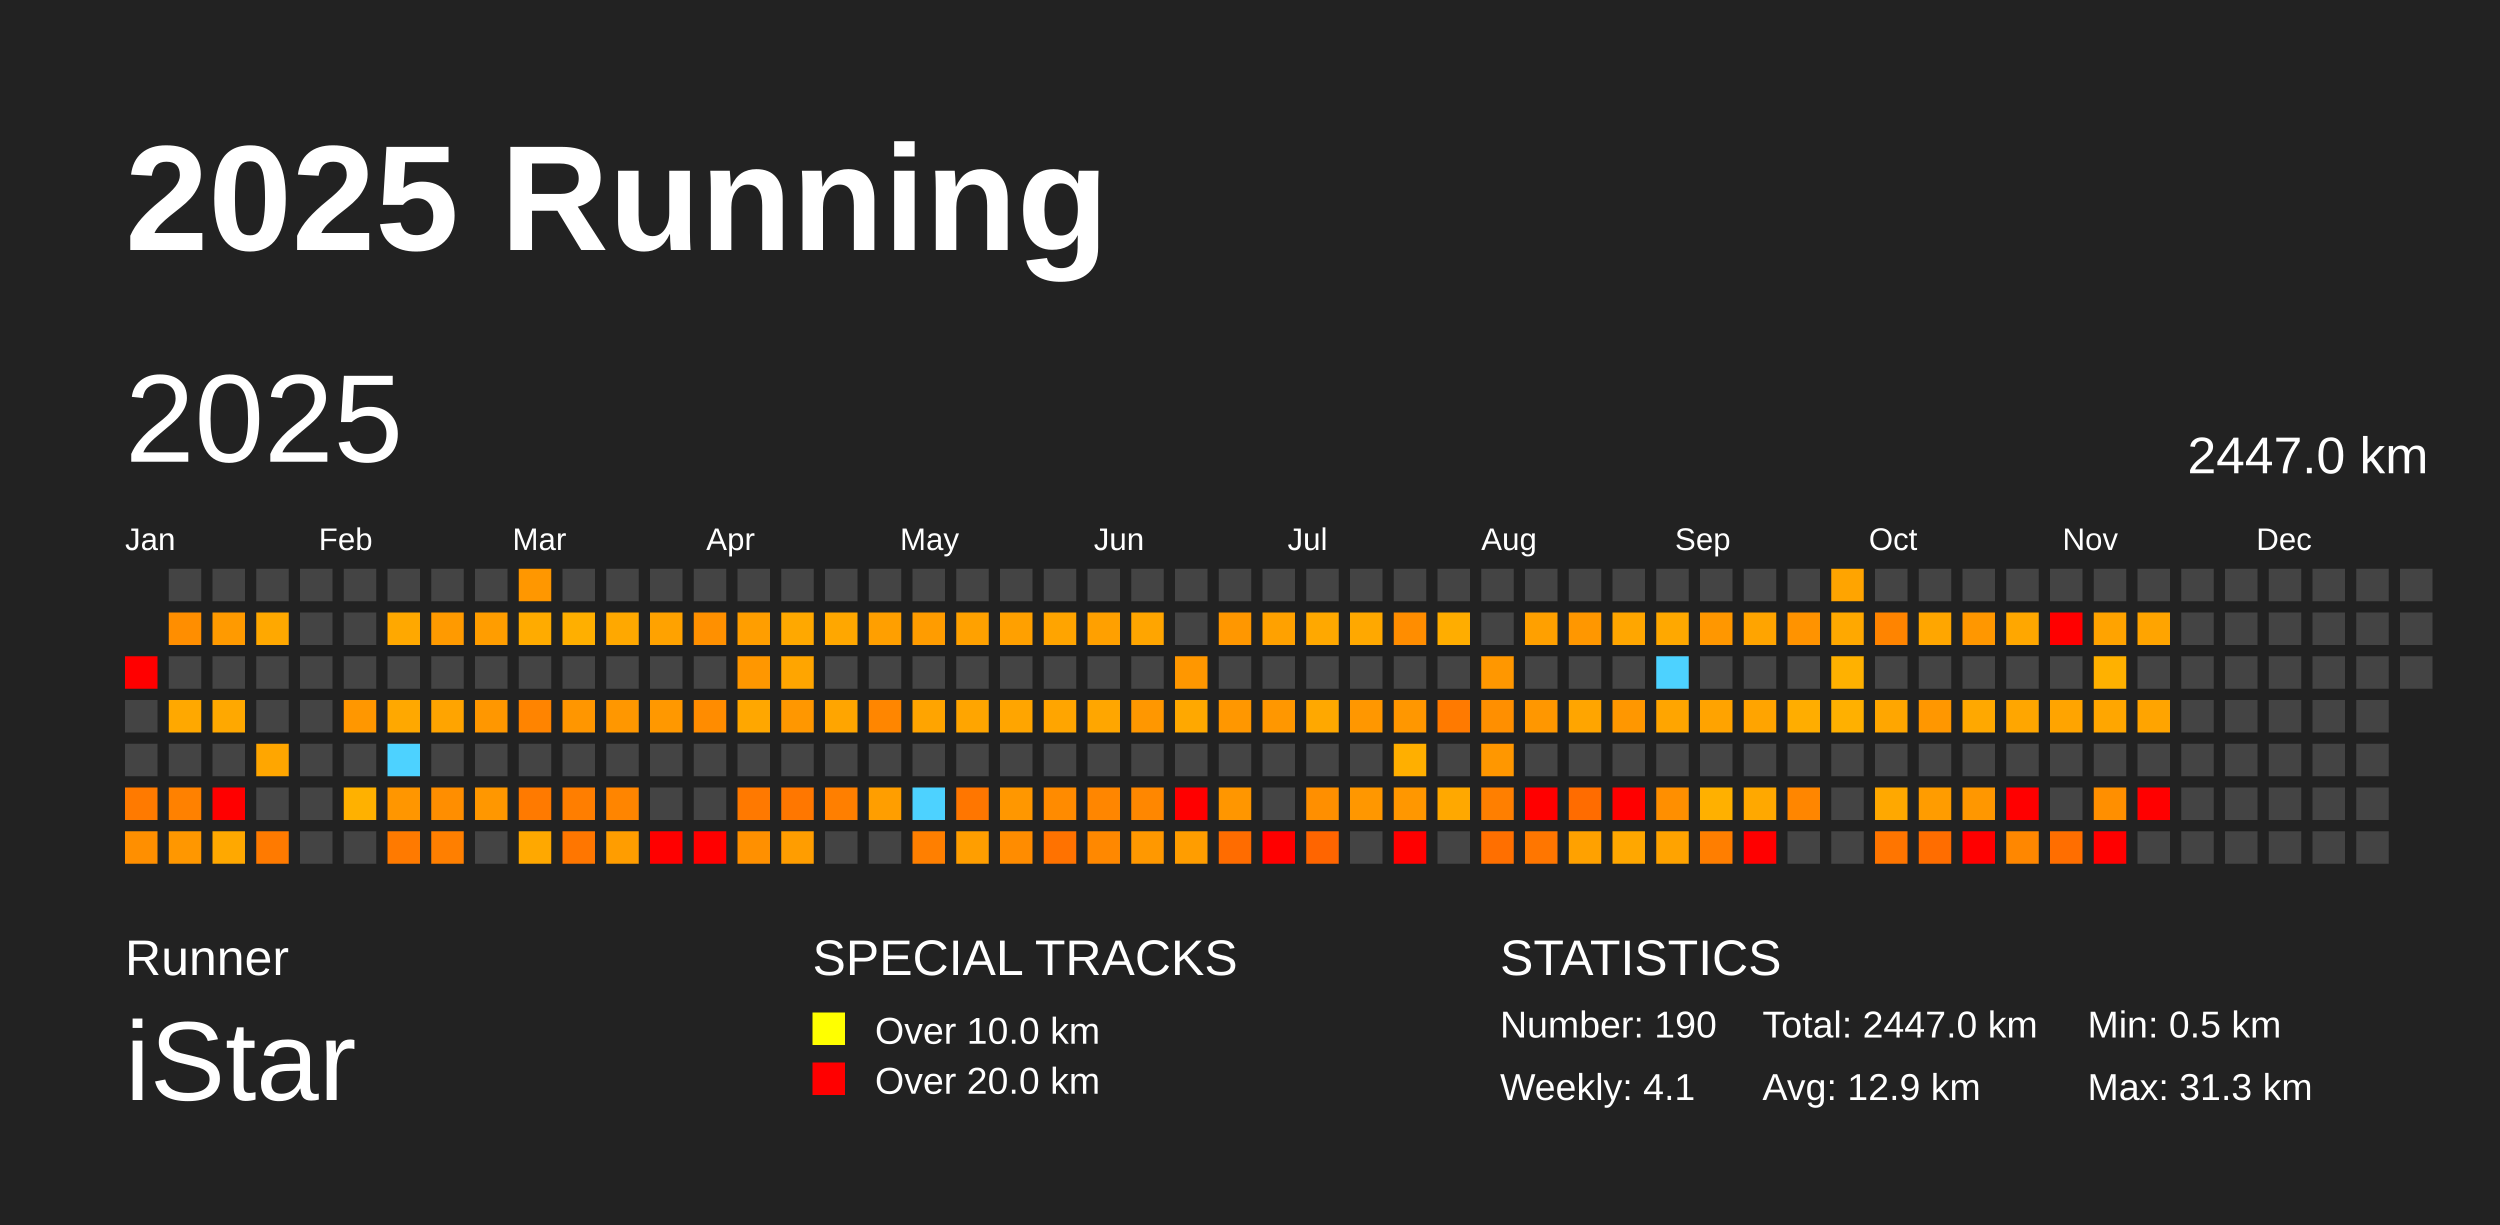
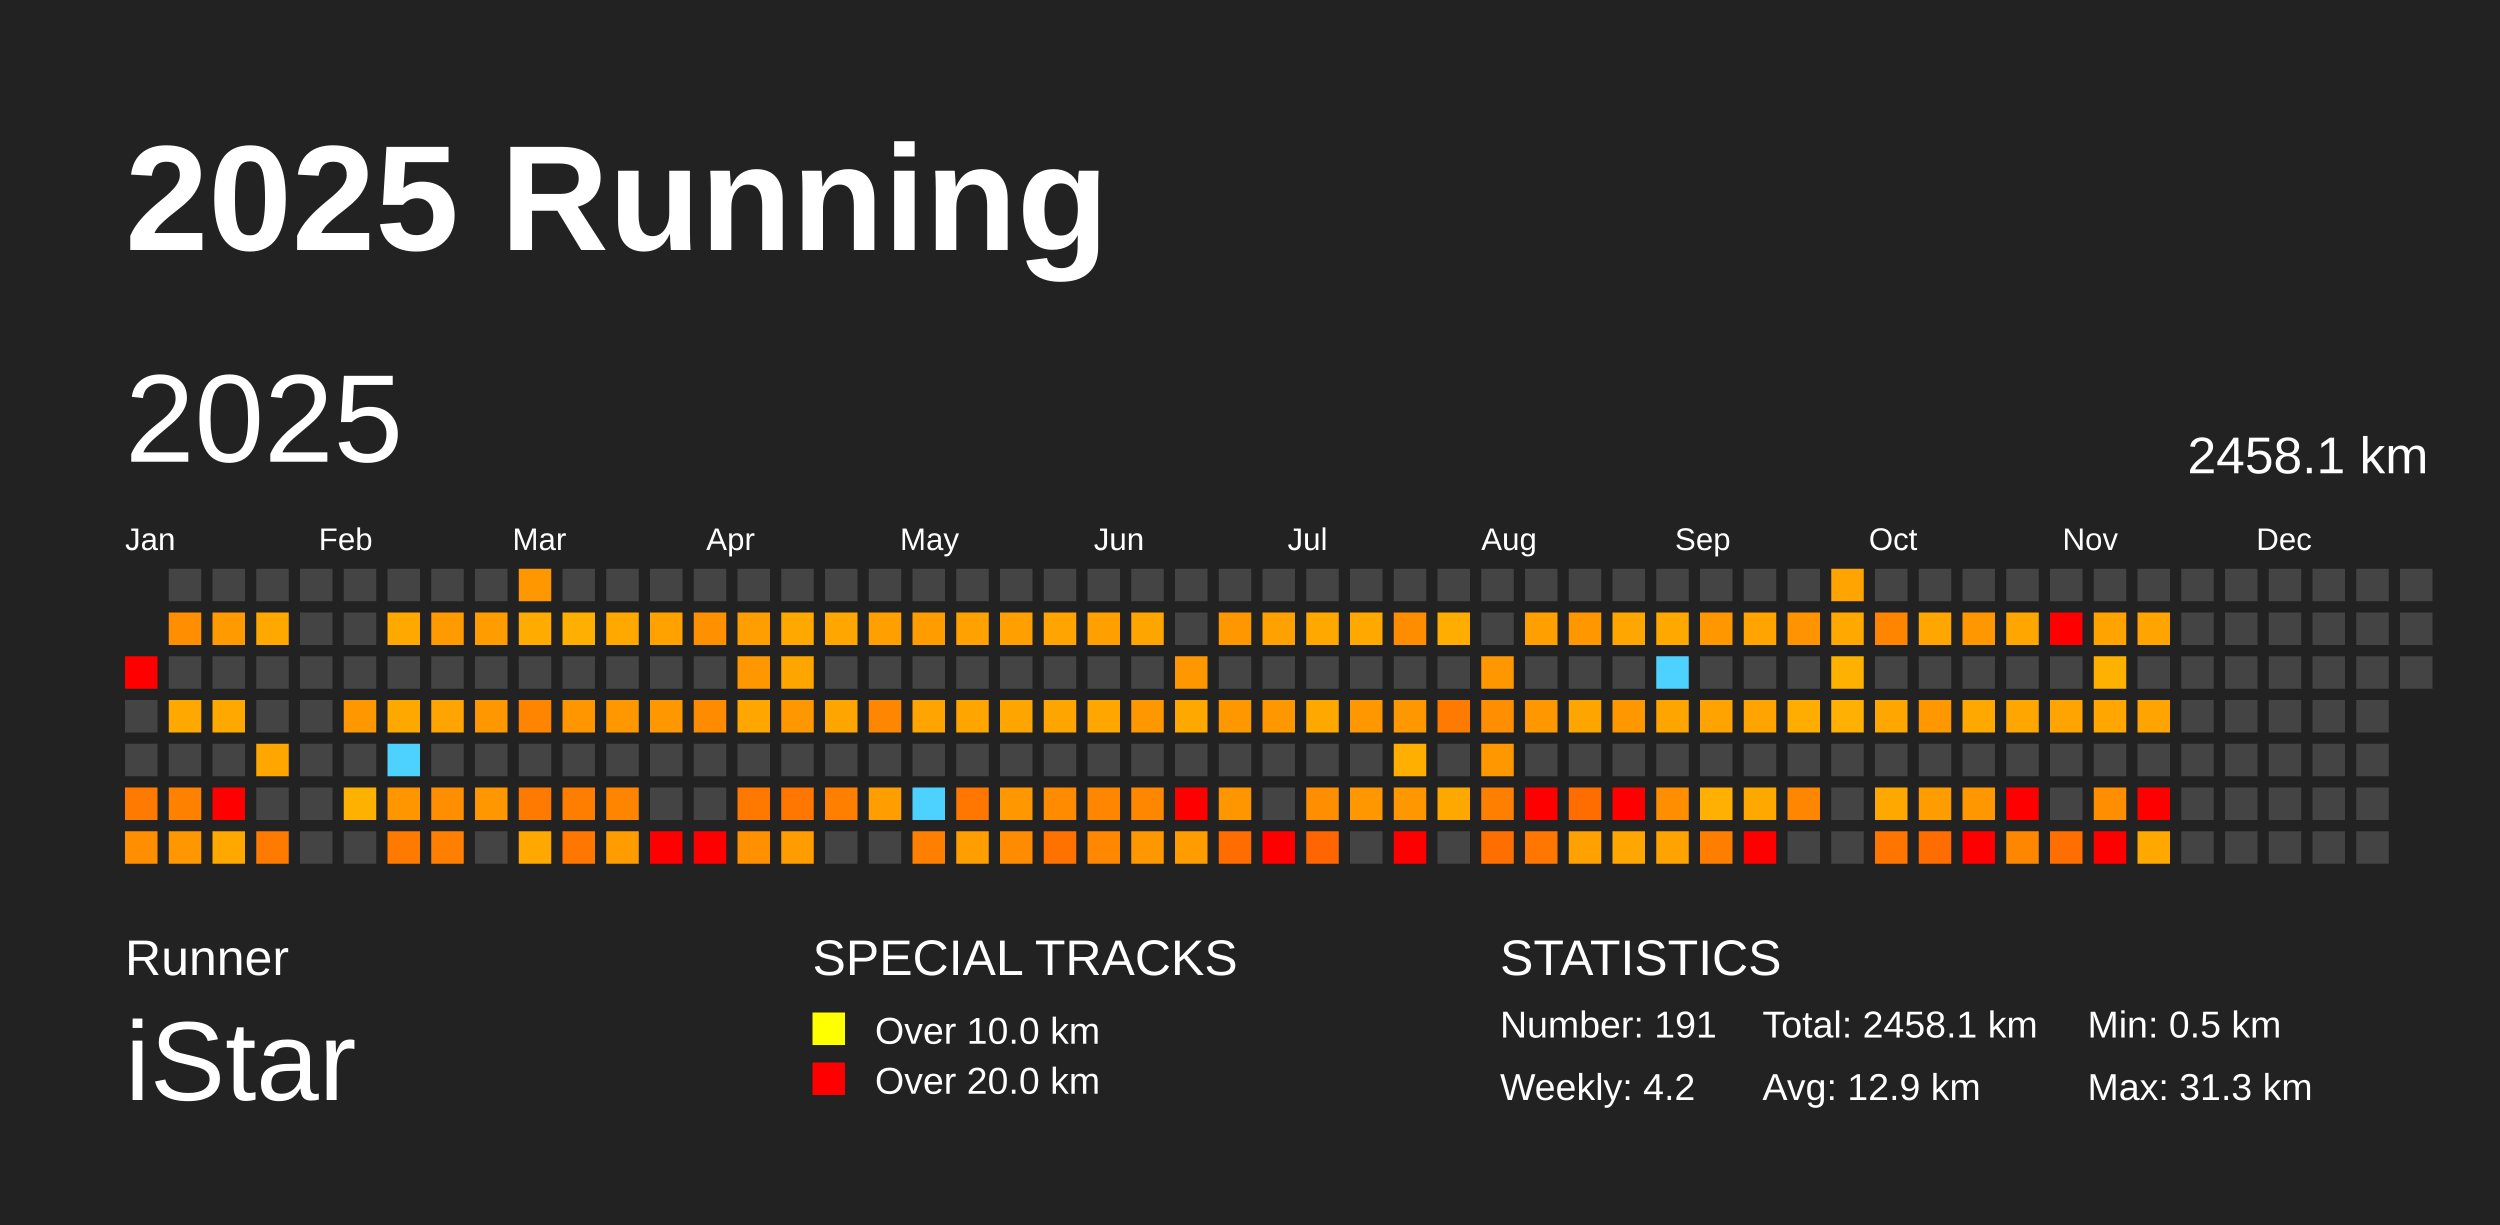
<svg xmlns="http://www.w3.org/2000/svg" baseProfile="full" height="98mm" version="1.1" viewBox="0,0,200,98" width="200mm">
  <defs />
  <rect fill="#222222" height="98" width="200" x="0" y="0" />
  <text fill="#FFFFFF" style="font-size:12px; font-family:Arial; font-weight:bold;" x="10" y="20">2025 Running</text>
  <text fill="#FFFFFF" style="font-size:4px; font-family:Arial" x="10" y="78">Runner</text>
  <text fill="#FFFFFF" style="font-size:9px; font-family:Arial" x="10" y="88">iStar</text>
  <text fill="#FFFFFF" style="font-size:4px; font-family:Arial" x="65" y="78">SPECIAL TRACKS</text>
  <rect fill="yellow" height="2.6" width="2.6" x="65" y="81" />
  <text fill="#FFFFFF" style="font-size:3px; font-family:Arial" x="70" y="83.5">Over 10.0 km</text>
  <rect fill="red" height="2.6" width="2.6" x="65" y="85" />
  <text fill="#FFFFFF" style="font-size:3px; font-family:Arial" x="70" y="87.5">Over 20.0 km</text>
  <text fill="#FFFFFF" style="font-size:4px; font-family:Arial" x="120" y="78">STATISTICS</text>
-   <text fill="#FFFFFF" style="font-size:3px; font-family:Arial" x="120" y="83">Number: 190</text>
-   <text fill="#FFFFFF" style="font-size:3px; font-family:Arial" x="120" y="88">Weekly: 4.1</text>
-   <text fill="#FFFFFF" style="font-size:3px; font-family:Arial" x="141" y="83">Total: 2447.0 km</text>
+   <text fill="#FFFFFF" style="font-size:3px; font-family:Arial" x="120" y="83">Number: 191</text>
+   <text fill="#FFFFFF" style="font-size:3px; font-family:Arial" x="120" y="88">Weekly: 4.2</text>
+   <text fill="#FFFFFF" style="font-size:3px; font-family:Arial" x="141" y="83">Total: 2458.1 km</text>
  <text fill="#FFFFFF" style="font-size:3px; font-family:Arial" x="141" y="88">Avg: 12.9 km</text>
  <text fill="#FFFFFF" style="font-size:3px; font-family:Arial" x="167" y="83">Min: 0.5 km</text>
  <text fill="#FFFFFF" style="font-size:3px; font-family:Arial" x="167" y="88">Max: 31.3 km</text>
  <text dominant-baseline="hanging" fill="#FFFFFF" style="font-size:10.0px; font-family:Arial;" x="10" y="30">2025</text>
-   <text dominant-baseline="hanging" fill="#FFFFFF" style="font-size:4.125px; font-family:Arial;" x="175" y="35">2447.0 km</text>
+   <text dominant-baseline="hanging" fill="#FFFFFF" style="font-size:4.125px; font-family:Arial;" x="175" y="35">2458.1 km</text>
  <text fill="#FFFFFF" style="font-size:2.5px; font-family:Arial" x="10.0" y="44">Jan</text>
  <text fill="#FFFFFF" style="font-size:2.5px; font-family:Arial" x="25.5" y="44">Feb</text>
  <text fill="#FFFFFF" style="font-size:2.5px; font-family:Arial" x="41.0" y="44">Mar</text>
  <text fill="#FFFFFF" style="font-size:2.5px; font-family:Arial" x="56.5" y="44">Apr</text>
  <text fill="#FFFFFF" style="font-size:2.5px; font-family:Arial" x="72.0" y="44">May</text>
  <text fill="#FFFFFF" style="font-size:2.5px; font-family:Arial" x="87.5" y="44">Jun</text>
  <text fill="#FFFFFF" style="font-size:2.5px; font-family:Arial" x="103.0" y="44">Jul</text>
  <text fill="#FFFFFF" style="font-size:2.5px; font-family:Arial" x="118.5" y="44">Aug</text>
  <text fill="#FFFFFF" style="font-size:2.5px; font-family:Arial" x="134.0" y="44">Sep</text>
  <text fill="#FFFFFF" style="font-size:2.5px; font-family:Arial" x="149.5" y="44">Oct</text>
  <text fill="#FFFFFF" style="font-size:2.5px; font-family:Arial" x="165.0" y="44">Nov</text>
  <text fill="#FFFFFF" style="font-size:2.5px; font-family:Arial" x="180.5" y="44">Dec</text>
  <rect fill="red" height="2.6" width="2.6" x="10.0" y="52.5" />
  <rect fill="#444444" height="2.6" width="2.6" x="10.0" y="56.0" />
  <rect fill="#444444" height="2.6" width="2.6" x="10.0" y="59.5" />
  <rect fill="#ff7a00" height="2.6" width="2.6" x="10.0" y="63.0" />
  <rect fill="#ff8f00" height="2.6" width="2.6" x="10.0" y="66.5" />
  <rect fill="#444444" height="2.6" width="2.6" x="13.5" y="45.5" />
  <rect fill="#ff8e00" height="2.6" width="2.6" x="13.5" y="49.0" />
  <rect fill="#444444" height="2.6" width="2.6" x="13.5" y="52.5" />
  <rect fill="#ffa800" height="2.6" width="2.6" x="13.5" y="56.0" />
  <rect fill="#444444" height="2.6" width="2.6" x="13.5" y="59.5" />
  <rect fill="#ff8100" height="2.6" width="2.6" x="13.5" y="63.0" />
  <rect fill="#ff9700" height="2.6" width="2.6" x="13.5" y="66.5" />
  <rect fill="#444444" height="2.6" width="2.6" x="17.0" y="45.5" />
  <rect fill="#ff9a00" height="2.6" width="2.6" x="17.0" y="49.0" />
  <rect fill="#444444" height="2.6" width="2.6" x="17.0" y="52.5" />
  <rect fill="#ffa800" height="2.6" width="2.6" x="17.0" y="56.0" />
  <rect fill="#444444" height="2.6" width="2.6" x="17.0" y="59.5" />
  <rect fill="red" height="2.6" width="2.6" x="17.0" y="63.0" />
  <rect fill="#ffa800" height="2.6" width="2.6" x="17.0" y="66.5" />
  <rect fill="#444444" height="2.6" width="2.6" x="20.5" y="45.5" />
  <rect fill="#ffa800" height="2.6" width="2.6" x="20.5" y="49.0" />
  <rect fill="#444444" height="2.6" width="2.6" x="20.5" y="52.5" />
  <rect fill="#444444" height="2.6" width="2.6" x="20.5" y="56.0" />
  <rect fill="#ffa600" height="2.6" width="2.6" x="20.5" y="59.5" />
  <rect fill="#444444" height="2.6" width="2.6" x="20.5" y="63.0" />
  <rect fill="#ff7a00" height="2.6" width="2.6" x="20.5" y="66.5" />
  <rect fill="#444444" height="2.6" width="2.6" x="24.0" y="45.5" />
  <rect fill="#444444" height="2.6" width="2.6" x="24.0" y="49.0" />
  <rect fill="#444444" height="2.6" width="2.6" x="24.0" y="52.5" />
  <rect fill="#444444" height="2.6" width="2.6" x="24.0" y="56.0" />
  <rect fill="#444444" height="2.6" width="2.6" x="24.0" y="59.5" />
  <rect fill="#444444" height="2.6" width="2.6" x="24.0" y="63.0" />
  <rect fill="#444444" height="2.6" width="2.6" x="24.0" y="66.5" />
  <rect fill="#444444" height="2.6" width="2.6" x="27.5" y="45.5" />
  <rect fill="#444444" height="2.6" width="2.6" x="27.5" y="49.0" />
  <rect fill="#444444" height="2.6" width="2.6" x="27.5" y="52.5" />
  <rect fill="#ff9700" height="2.6" width="2.6" x="27.5" y="56.0" />
  <rect fill="#444444" height="2.6" width="2.6" x="27.5" y="59.5" />
  <rect fill="#ffb100" height="2.6" width="2.6" x="27.5" y="63.0" />
  <rect fill="#444444" height="2.6" width="2.6" x="27.5" y="66.5" />
  <rect fill="#444444" height="2.6" width="2.6" x="31.0" y="45.5" />
  <rect fill="#ffa800" height="2.6" width="2.6" x="31.0" y="49.0" />
  <rect fill="#444444" height="2.6" width="2.6" x="31.0" y="52.5" />
  <rect fill="#ffa800" height="2.6" width="2.6" x="31.0" y="56.0" />
  <rect fill="#4dd2ff" height="2.6" width="2.6" x="31.0" y="59.5" />
  <rect fill="#ff9600" height="2.6" width="2.6" x="31.0" y="63.0" />
  <rect fill="#ff7a00" height="2.6" width="2.6" x="31.0" y="66.5" />
  <rect fill="#444444" height="2.6" width="2.6" x="34.5" y="45.5" />
  <rect fill="#ff9a00" height="2.6" width="2.6" x="34.5" y="49.0" />
  <rect fill="#444444" height="2.6" width="2.6" x="34.5" y="52.5" />
  <rect fill="#ffa400" height="2.6" width="2.6" x="34.5" y="56.0" />
  <rect fill="#444444" height="2.6" width="2.6" x="34.5" y="59.5" />
  <rect fill="#ff8e00" height="2.6" width="2.6" x="34.5" y="63.0" />
  <rect fill="#ff7f00" height="2.6" width="2.6" x="34.5" y="66.5" />
  <rect fill="#444444" height="2.6" width="2.6" x="38.0" y="45.5" />
  <rect fill="#ff9d00" height="2.6" width="2.6" x="38.0" y="49.0" />
  <rect fill="#444444" height="2.6" width="2.6" x="38.0" y="52.5" />
  <rect fill="#ff9700" height="2.6" width="2.6" x="38.0" y="56.0" />
  <rect fill="#444444" height="2.6" width="2.6" x="38.0" y="59.5" />
  <rect fill="#ff9700" height="2.6" width="2.6" x="38.0" y="63.0" />
  <rect fill="#444444" height="2.6" width="2.6" x="38.0" y="66.5" />
  <rect fill="#ff9700" height="2.6" width="2.6" x="41.5" y="45.5" />
  <rect fill="#ffab00" height="2.6" width="2.6" x="41.5" y="49.0" />
  <rect fill="#444444" height="2.6" width="2.6" x="41.5" y="52.5" />
  <rect fill="#ff8400" height="2.6" width="2.6" x="41.5" y="56.0" />
  <rect fill="#444444" height="2.6" width="2.6" x="41.5" y="59.5" />
  <rect fill="#ff7a00" height="2.6" width="2.6" x="41.5" y="63.0" />
  <rect fill="#ffa800" height="2.6" width="2.6" x="41.5" y="66.5" />
  <rect fill="#444444" height="2.6" width="2.6" x="45.0" y="45.5" />
  <rect fill="#ffaf00" height="2.6" width="2.6" x="45.0" y="49.0" />
  <rect fill="#444444" height="2.6" width="2.6" x="45.0" y="52.5" />
  <rect fill="#ff9600" height="2.6" width="2.6" x="45.0" y="56.0" />
  <rect fill="#444444" height="2.6" width="2.6" x="45.0" y="59.5" />
  <rect fill="#ff7e00" height="2.6" width="2.6" x="45.0" y="63.0" />
  <rect fill="#ff7600" height="2.6" width="2.6" x="45.0" y="66.5" />
  <rect fill="#444444" height="2.6" width="2.6" x="48.5" y="45.5" />
  <rect fill="#ffa800" height="2.6" width="2.6" x="48.5" y="49.0" />
  <rect fill="#444444" height="2.6" width="2.6" x="48.5" y="52.5" />
  <rect fill="#ff9700" height="2.6" width="2.6" x="48.5" y="56.0" />
  <rect fill="#444444" height="2.6" width="2.6" x="48.5" y="59.5" />
  <rect fill="#ff8500" height="2.6" width="2.6" x="48.5" y="63.0" />
  <rect fill="#ff9d00" height="2.6" width="2.6" x="48.5" y="66.5" />
  <rect fill="#444444" height="2.6" width="2.6" x="52.0" y="45.5" />
  <rect fill="#ffa200" height="2.6" width="2.6" x="52.0" y="49.0" />
  <rect fill="#444444" height="2.6" width="2.6" x="52.0" y="52.5" />
  <rect fill="#ff9800" height="2.6" width="2.6" x="52.0" y="56.0" />
  <rect fill="#444444" height="2.6" width="2.6" x="52.0" y="59.5" />
  <rect fill="#444444" height="2.6" width="2.6" x="52.0" y="63.0" />
  <rect fill="red" height="2.6" width="2.6" x="52.0" y="66.5" />
  <rect fill="#444444" height="2.6" width="2.6" x="55.5" y="45.5" />
  <rect fill="#ff9000" height="2.6" width="2.6" x="55.5" y="49.0" />
  <rect fill="#444444" height="2.6" width="2.6" x="55.5" y="52.5" />
  <rect fill="#ff8c00" height="2.6" width="2.6" x="55.5" y="56.0" />
  <rect fill="#444444" height="2.6" width="2.6" x="55.5" y="59.5" />
  <rect fill="#444444" height="2.6" width="2.6" x="55.5" y="63.0" />
  <rect fill="red" height="2.6" width="2.6" x="55.5" y="66.5" />
  <rect fill="#444444" height="2.6" width="2.6" x="59.0" y="45.5" />
  <rect fill="#ff9e00" height="2.6" width="2.6" x="59.0" y="49.0" />
  <rect fill="#ff9700" height="2.6" width="2.6" x="59.0" y="52.5" />
  <rect fill="#ffa700" height="2.6" width="2.6" x="59.0" y="56.0" />
  <rect fill="#444444" height="2.6" width="2.6" x="59.0" y="59.5" />
  <rect fill="#ff7900" height="2.6" width="2.6" x="59.0" y="63.0" />
  <rect fill="#ff9000" height="2.6" width="2.6" x="59.0" y="66.5" />
  <rect fill="#444444" height="2.6" width="2.6" x="62.5" y="45.5" />
  <rect fill="#ffa800" height="2.6" width="2.6" x="62.5" y="49.0" />
  <rect fill="#ffa500" height="2.6" width="2.6" x="62.5" y="52.5" />
  <rect fill="#ff9700" height="2.6" width="2.6" x="62.5" y="56.0" />
  <rect fill="#444444" height="2.6" width="2.6" x="62.5" y="59.5" />
  <rect fill="#ff7700" height="2.6" width="2.6" x="62.5" y="63.0" />
  <rect fill="#ff9d00" height="2.6" width="2.6" x="62.5" y="66.5" />
  <rect fill="#444444" height="2.6" width="2.6" x="66.0" y="45.5" />
  <rect fill="#ffa700" height="2.6" width="2.6" x="66.0" y="49.0" />
  <rect fill="#444444" height="2.6" width="2.6" x="66.0" y="52.5" />
  <rect fill="#ffa500" height="2.6" width="2.6" x="66.0" y="56.0" />
  <rect fill="#444444" height="2.6" width="2.6" x="66.0" y="59.5" />
  <rect fill="#ff7f00" height="2.6" width="2.6" x="66.0" y="63.0" />
  <rect fill="#444444" height="2.6" width="2.6" x="66.0" y="66.5" />
  <rect fill="#444444" height="2.6" width="2.6" x="69.5" y="45.5" />
  <rect fill="#ff9f00" height="2.6" width="2.6" x="69.5" y="49.0" />
  <rect fill="#444444" height="2.6" width="2.6" x="69.5" y="52.5" />
  <rect fill="#ff8600" height="2.6" width="2.6" x="69.5" y="56.0" />
  <rect fill="#444444" height="2.6" width="2.6" x="69.5" y="59.5" />
  <rect fill="#ff9e00" height="2.6" width="2.6" x="69.5" y="63.0" />
  <rect fill="#444444" height="2.6" width="2.6" x="69.5" y="66.5" />
  <rect fill="#444444" height="2.6" width="2.6" x="73.0" y="45.5" />
  <rect fill="#ff9c00" height="2.6" width="2.6" x="73.0" y="49.0" />
  <rect fill="#444444" height="2.6" width="2.6" x="73.0" y="52.5" />
  <rect fill="#ffa400" height="2.6" width="2.6" x="73.0" y="56.0" />
  <rect fill="#444444" height="2.6" width="2.6" x="73.0" y="59.5" />
  <rect fill="#4dd2ff" height="2.6" width="2.6" x="73.0" y="63.0" />
  <rect fill="#ff7f00" height="2.6" width="2.6" x="73.0" y="66.5" />
  <rect fill="#444444" height="2.6" width="2.6" x="76.5" y="45.5" />
  <rect fill="#ffa100" height="2.6" width="2.6" x="76.5" y="49.0" />
  <rect fill="#444444" height="2.6" width="2.6" x="76.5" y="52.5" />
  <rect fill="#ffa500" height="2.6" width="2.6" x="76.5" y="56.0" />
  <rect fill="#444444" height="2.6" width="2.6" x="76.5" y="59.5" />
  <rect fill="#ff7600" height="2.6" width="2.6" x="76.5" y="63.0" />
  <rect fill="#ff9e00" height="2.6" width="2.6" x="76.5" y="66.5" />
  <rect fill="#444444" height="2.6" width="2.6" x="80.0" y="45.5" />
  <rect fill="#ffa000" height="2.6" width="2.6" x="80.0" y="49.0" />
  <rect fill="#444444" height="2.6" width="2.6" x="80.0" y="52.5" />
  <rect fill="#ffa500" height="2.6" width="2.6" x="80.0" y="56.0" />
  <rect fill="#444444" height="2.6" width="2.6" x="80.0" y="59.5" />
  <rect fill="#ff9700" height="2.6" width="2.6" x="80.0" y="63.0" />
  <rect fill="#ff8c00" height="2.6" width="2.6" x="80.0" y="66.5" />
  <rect fill="#444444" height="2.6" width="2.6" x="83.5" y="45.5" />
  <rect fill="#ffa400" height="2.6" width="2.6" x="83.5" y="49.0" />
  <rect fill="#444444" height="2.6" width="2.6" x="83.5" y="52.5" />
  <rect fill="#ffa500" height="2.6" width="2.6" x="83.5" y="56.0" />
  <rect fill="#444444" height="2.6" width="2.6" x="83.5" y="59.5" />
  <rect fill="#ff8b00" height="2.6" width="2.6" x="83.5" y="63.0" />
  <rect fill="#ff7200" height="2.6" width="2.6" x="83.5" y="66.5" />
  <rect fill="#444444" height="2.6" width="2.6" x="87.0" y="45.5" />
  <rect fill="#ffa000" height="2.6" width="2.6" x="87.0" y="49.0" />
  <rect fill="#444444" height="2.6" width="2.6" x="87.0" y="52.5" />
  <rect fill="#ffa600" height="2.6" width="2.6" x="87.0" y="56.0" />
  <rect fill="#444444" height="2.6" width="2.6" x="87.0" y="59.5" />
  <rect fill="#ff8600" height="2.6" width="2.6" x="87.0" y="63.0" />
  <rect fill="#ff8800" height="2.6" width="2.6" x="87.0" y="66.5" />
  <rect fill="#444444" height="2.6" width="2.6" x="90.5" y="45.5" />
  <rect fill="#ffa500" height="2.6" width="2.6" x="90.5" y="49.0" />
  <rect fill="#444444" height="2.6" width="2.6" x="90.5" y="52.5" />
  <rect fill="#ff9700" height="2.6" width="2.6" x="90.5" y="56.0" />
  <rect fill="#444444" height="2.6" width="2.6" x="90.5" y="59.5" />
  <rect fill="#ff8700" height="2.6" width="2.6" x="90.5" y="63.0" />
  <rect fill="#ff9800" height="2.6" width="2.6" x="90.5" y="66.5" />
  <rect fill="#444444" height="2.6" width="2.6" x="94.0" y="45.5" />
  <rect fill="#444444" height="2.6" width="2.6" x="94.0" y="49.0" />
  <rect fill="#ff9700" height="2.6" width="2.6" x="94.0" y="52.5" />
  <rect fill="#ffa800" height="2.6" width="2.6" x="94.0" y="56.0" />
  <rect fill="#444444" height="2.6" width="2.6" x="94.0" y="59.5" />
  <rect fill="red" height="2.6" width="2.6" x="94.0" y="63.0" />
  <rect fill="#ff9d00" height="2.6" width="2.6" x="94.0" y="66.5" />
  <rect fill="#444444" height="2.6" width="2.6" x="97.5" y="45.5" />
  <rect fill="#ff9700" height="2.6" width="2.6" x="97.5" y="49.0" />
  <rect fill="#444444" height="2.6" width="2.6" x="97.5" y="52.5" />
  <rect fill="#ff9700" height="2.6" width="2.6" x="97.5" y="56.0" />
  <rect fill="#444444" height="2.6" width="2.6" x="97.5" y="59.5" />
  <rect fill="#ff9600" height="2.6" width="2.6" x="97.5" y="63.0" />
  <rect fill="#ff6c00" height="2.6" width="2.6" x="97.5" y="66.5" />
  <rect fill="#444444" height="2.6" width="2.6" x="101.0" y="45.5" />
  <rect fill="#ffa100" height="2.6" width="2.6" x="101.0" y="49.0" />
  <rect fill="#444444" height="2.6" width="2.6" x="101.0" y="52.5" />
  <rect fill="#ff9700" height="2.6" width="2.6" x="101.0" y="56.0" />
  <rect fill="#444444" height="2.6" width="2.6" x="101.0" y="59.5" />
  <rect fill="#444444" height="2.6" width="2.6" x="101.0" y="63.0" />
  <rect fill="red" height="2.6" width="2.6" x="101.0" y="66.5" />
  <rect fill="#444444" height="2.6" width="2.6" x="104.5" y="45.5" />
  <rect fill="#ffa800" height="2.6" width="2.6" x="104.5" y="49.0" />
  <rect fill="#444444" height="2.6" width="2.6" x="104.5" y="52.5" />
  <rect fill="#ffa800" height="2.6" width="2.6" x="104.5" y="56.0" />
  <rect fill="#444444" height="2.6" width="2.6" x="104.5" y="59.5" />
  <rect fill="#ff8f00" height="2.6" width="2.6" x="104.5" y="63.0" />
  <rect fill="#ff6500" height="2.6" width="2.6" x="104.5" y="66.5" />
  <rect fill="#444444" height="2.6" width="2.6" x="108.0" y="45.5" />
  <rect fill="#ffa800" height="2.6" width="2.6" x="108.0" y="49.0" />
  <rect fill="#444444" height="2.6" width="2.6" x="108.0" y="52.5" />
  <rect fill="#ff9700" height="2.6" width="2.6" x="108.0" y="56.0" />
  <rect fill="#444444" height="2.6" width="2.6" x="108.0" y="59.5" />
  <rect fill="#ff9700" height="2.6" width="2.6" x="108.0" y="63.0" />
  <rect fill="#444444" height="2.6" width="2.6" x="108.0" y="66.5" />
  <rect fill="#444444" height="2.6" width="2.6" x="111.5" y="45.5" />
  <rect fill="#ff8d00" height="2.6" width="2.6" x="111.5" y="49.0" />
  <rect fill="#444444" height="2.6" width="2.6" x="111.5" y="52.5" />
  <rect fill="#ff9700" height="2.6" width="2.6" x="111.5" y="56.0" />
  <rect fill="#ffaf00" height="2.6" width="2.6" x="111.5" y="59.5" />
  <rect fill="#ff9700" height="2.6" width="2.6" x="111.5" y="63.0" />
  <rect fill="red" height="2.6" width="2.6" x="111.5" y="66.5" />
  <rect fill="#444444" height="2.6" width="2.6" x="115.0" y="45.5" />
  <rect fill="#ffad00" height="2.6" width="2.6" x="115.0" y="49.0" />
  <rect fill="#444444" height="2.6" width="2.6" x="115.0" y="52.5" />
  <rect fill="#ff7a00" height="2.6" width="2.6" x="115.0" y="56.0" />
  <rect fill="#444444" height="2.6" width="2.6" x="115.0" y="59.5" />
  <rect fill="#ffa800" height="2.6" width="2.6" x="115.0" y="63.0" />
  <rect fill="#444444" height="2.6" width="2.6" x="115.0" y="66.5" />
  <rect fill="#444444" height="2.6" width="2.6" x="118.5" y="45.5" />
  <rect fill="#444444" height="2.6" width="2.6" x="118.5" y="49.0" />
  <rect fill="#ff9700" height="2.6" width="2.6" x="118.5" y="52.5" />
  <rect fill="#ff8f00" height="2.6" width="2.6" x="118.5" y="56.0" />
  <rect fill="#ff9700" height="2.6" width="2.6" x="118.5" y="59.5" />
  <rect fill="#ff7f00" height="2.6" width="2.6" x="118.5" y="63.0" />
  <rect fill="#ff6f00" height="2.6" width="2.6" x="118.5" y="66.5" />
  <rect fill="#444444" height="2.6" width="2.6" x="122.0" y="45.5" />
  <rect fill="#ffa000" height="2.6" width="2.6" x="122.0" y="49.0" />
  <rect fill="#444444" height="2.6" width="2.6" x="122.0" y="52.5" />
  <rect fill="#ff9700" height="2.6" width="2.6" x="122.0" y="56.0" />
  <rect fill="#444444" height="2.6" width="2.6" x="122.0" y="59.5" />
  <rect fill="red" height="2.6" width="2.6" x="122.0" y="63.0" />
  <rect fill="#ff7600" height="2.6" width="2.6" x="122.0" y="66.5" />
  <rect fill="#444444" height="2.6" width="2.6" x="125.5" y="45.5" />
  <rect fill="#ff9700" height="2.6" width="2.6" x="125.5" y="49.0" />
  <rect fill="#444444" height="2.6" width="2.6" x="125.5" y="52.5" />
  <rect fill="#ffa500" height="2.6" width="2.6" x="125.5" y="56.0" />
  <rect fill="#444444" height="2.6" width="2.6" x="125.5" y="59.5" />
  <rect fill="#ff6c00" height="2.6" width="2.6" x="125.5" y="63.0" />
  <rect fill="#ffa100" height="2.6" width="2.6" x="125.5" y="66.5" />
  <rect fill="#444444" height="2.6" width="2.6" x="129.0" y="45.5" />
  <rect fill="#ffa600" height="2.6" width="2.6" x="129.0" y="49.0" />
  <rect fill="#444444" height="2.6" width="2.6" x="129.0" y="52.5" />
  <rect fill="#ff9700" height="2.6" width="2.6" x="129.0" y="56.0" />
  <rect fill="#444444" height="2.6" width="2.6" x="129.0" y="59.5" />
  <rect fill="red" height="2.6" width="2.6" x="129.0" y="63.0" />
  <rect fill="#ffa700" height="2.6" width="2.6" x="129.0" y="66.5" />
  <rect fill="#444444" height="2.6" width="2.6" x="132.5" y="45.5" />
  <rect fill="#ffa800" height="2.6" width="2.6" x="132.5" y="49.0" />
  <rect fill="#4dd2ff" height="2.6" width="2.6" x="132.5" y="52.5" />
  <rect fill="#ffa500" height="2.6" width="2.6" x="132.5" y="56.0" />
  <rect fill="#444444" height="2.6" width="2.6" x="132.5" y="59.5" />
  <rect fill="#ff8f00" height="2.6" width="2.6" x="132.5" y="63.0" />
  <rect fill="#ffa300" height="2.6" width="2.6" x="132.5" y="66.5" />
  <rect fill="#444444" height="2.6" width="2.6" x="136.0" y="45.5" />
  <rect fill="#ff9700" height="2.6" width="2.6" x="136.0" y="49.0" />
  <rect fill="#444444" height="2.6" width="2.6" x="136.0" y="52.5" />
  <rect fill="#ffa300" height="2.6" width="2.6" x="136.0" y="56.0" />
  <rect fill="#444444" height="2.6" width="2.6" x="136.0" y="59.5" />
  <rect fill="#ffb000" height="2.6" width="2.6" x="136.0" y="63.0" />
  <rect fill="#ff7e00" height="2.6" width="2.6" x="136.0" y="66.5" />
  <rect fill="#444444" height="2.6" width="2.6" x="139.5" y="45.5" />
  <rect fill="#ffa400" height="2.6" width="2.6" x="139.5" y="49.0" />
  <rect fill="#444444" height="2.6" width="2.6" x="139.5" y="52.5" />
  <rect fill="#ffa400" height="2.6" width="2.6" x="139.5" y="56.0" />
  <rect fill="#444444" height="2.6" width="2.6" x="139.5" y="59.5" />
  <rect fill="#ffa800" height="2.6" width="2.6" x="139.5" y="63.0" />
  <rect fill="red" height="2.6" width="2.6" x="139.5" y="66.5" />
  <rect fill="#444444" height="2.6" width="2.6" x="143.0" y="45.5" />
  <rect fill="#ff9300" height="2.6" width="2.6" x="143.0" y="49.0" />
  <rect fill="#444444" height="2.6" width="2.6" x="143.0" y="52.5" />
  <rect fill="#ffad00" height="2.6" width="2.6" x="143.0" y="56.0" />
  <rect fill="#444444" height="2.6" width="2.6" x="143.0" y="59.5" />
  <rect fill="#ff8600" height="2.6" width="2.6" x="143.0" y="63.0" />
  <rect fill="#444444" height="2.6" width="2.6" x="143.0" y="66.5" />
  <rect fill="#ffa400" height="2.6" width="2.6" x="146.5" y="45.5" />
  <rect fill="#ffa800" height="2.6" width="2.6" x="146.5" y="49.0" />
  <rect fill="#ffb100" height="2.6" width="2.6" x="146.5" y="52.5" />
  <rect fill="#ffb000" height="2.6" width="2.6" x="146.5" y="56.0" />
  <rect fill="#444444" height="2.6" width="2.6" x="146.5" y="59.5" />
  <rect fill="#444444" height="2.6" width="2.6" x="146.5" y="63.0" />
  <rect fill="#444444" height="2.6" width="2.6" x="146.5" y="66.5" />
  <rect fill="#444444" height="2.6" width="2.6" x="150.0" y="45.5" />
  <rect fill="#ff8400" height="2.6" width="2.6" x="150.0" y="49.0" />
  <rect fill="#444444" height="2.6" width="2.6" x="150.0" y="52.5" />
  <rect fill="#ffa600" height="2.6" width="2.6" x="150.0" y="56.0" />
  <rect fill="#444444" height="2.6" width="2.6" x="150.0" y="59.5" />
  <rect fill="#ffa800" height="2.6" width="2.6" x="150.0" y="63.0" />
  <rect fill="#ff7500" height="2.6" width="2.6" x="150.0" y="66.5" />
  <rect fill="#444444" height="2.6" width="2.6" x="153.5" y="45.5" />
  <rect fill="#ffa600" height="2.6" width="2.6" x="153.5" y="49.0" />
  <rect fill="#444444" height="2.6" width="2.6" x="153.5" y="52.5" />
  <rect fill="#ff9700" height="2.6" width="2.6" x="153.5" y="56.0" />
  <rect fill="#444444" height="2.6" width="2.6" x="153.5" y="59.5" />
  <rect fill="#ff9c00" height="2.6" width="2.6" x="153.5" y="63.0" />
  <rect fill="#ff6d00" height="2.6" width="2.6" x="153.5" y="66.5" />
  <rect fill="#444444" height="2.6" width="2.6" x="157.0" y="45.5" />
  <rect fill="#ff9700" height="2.6" width="2.6" x="157.0" y="49.0" />
  <rect fill="#444444" height="2.6" width="2.6" x="157.0" y="52.5" />
  <rect fill="#ffa800" height="2.6" width="2.6" x="157.0" y="56.0" />
  <rect fill="#444444" height="2.6" width="2.6" x="157.0" y="59.5" />
  <rect fill="#ff9700" height="2.6" width="2.6" x="157.0" y="63.0" />
  <rect fill="red" height="2.6" width="2.6" x="157.0" y="66.5" />
  <rect fill="#444444" height="2.6" width="2.6" x="160.5" y="45.5" />
  <rect fill="#ffa700" height="2.6" width="2.6" x="160.5" y="49.0" />
  <rect fill="#444444" height="2.6" width="2.6" x="160.5" y="52.5" />
  <rect fill="#ffa600" height="2.6" width="2.6" x="160.5" y="56.0" />
  <rect fill="#444444" height="2.6" width="2.6" x="160.5" y="59.5" />
  <rect fill="red" height="2.6" width="2.6" x="160.5" y="63.0" />
  <rect fill="#ff8700" height="2.6" width="2.6" x="160.5" y="66.5" />
  <rect fill="#444444" height="2.6" width="2.6" x="164.0" y="45.5" />
  <rect fill="red" height="2.6" width="2.6" x="164.0" y="49.0" />
  <rect fill="#444444" height="2.6" width="2.6" x="164.0" y="52.5" />
  <rect fill="#ffa400" height="2.6" width="2.6" x="164.0" y="56.0" />
  <rect fill="#444444" height="2.6" width="2.6" x="164.0" y="59.5" />
  <rect fill="#444444" height="2.6" width="2.6" x="164.0" y="63.0" />
  <rect fill="#ff6e00" height="2.6" width="2.6" x="164.0" y="66.5" />
  <rect fill="#444444" height="2.6" width="2.6" x="167.5" y="45.5" />
  <rect fill="#ffa300" height="2.6" width="2.6" x="167.5" y="49.0" />
  <rect fill="#ffb100" height="2.6" width="2.6" x="167.5" y="52.5" />
  <rect fill="#ffa600" height="2.6" width="2.6" x="167.5" y="56.0" />
  <rect fill="#444444" height="2.6" width="2.6" x="167.5" y="59.5" />
  <rect fill="#ff8f00" height="2.6" width="2.6" x="167.5" y="63.0" />
  <rect fill="red" height="2.6" width="2.6" x="167.5" y="66.5" />
  <rect fill="#444444" height="2.6" width="2.6" x="171.0" y="45.5" />
  <rect fill="#ffa400" height="2.6" width="2.6" x="171.0" y="49.0" />
  <rect fill="#444444" height="2.6" width="2.6" x="171.0" y="52.5" />
  <rect fill="#ffa400" height="2.6" width="2.6" x="171.0" y="56.0" />
  <rect fill="#444444" height="2.6" width="2.6" x="171.0" y="59.5" />
  <rect fill="red" height="2.6" width="2.6" x="171.0" y="63.0" />
-   <rect fill="#444444" height="2.6" width="2.6" x="171.0" y="66.5" />
+   <rect fill="#ffa800" height="2.6" width="2.6" x="171.0" y="66.5" />
  <rect fill="#444444" height="2.6" width="2.6" x="174.5" y="45.5" />
  <rect fill="#444444" height="2.6" width="2.6" x="174.5" y="49.0" />
  <rect fill="#444444" height="2.6" width="2.6" x="174.5" y="52.5" />
  <rect fill="#444444" height="2.6" width="2.6" x="174.5" y="56.0" />
  <rect fill="#444444" height="2.6" width="2.6" x="174.5" y="59.5" />
  <rect fill="#444444" height="2.6" width="2.6" x="174.5" y="63.0" />
  <rect fill="#444444" height="2.6" width="2.6" x="174.5" y="66.5" />
  <rect fill="#444444" height="2.6" width="2.6" x="178.0" y="45.5" />
  <rect fill="#444444" height="2.6" width="2.6" x="178.0" y="49.0" />
  <rect fill="#444444" height="2.6" width="2.6" x="178.0" y="52.5" />
  <rect fill="#444444" height="2.6" width="2.6" x="178.0" y="56.0" />
  <rect fill="#444444" height="2.6" width="2.6" x="178.0" y="59.5" />
  <rect fill="#444444" height="2.6" width="2.6" x="178.0" y="63.0" />
  <rect fill="#444444" height="2.6" width="2.6" x="178.0" y="66.5" />
  <rect fill="#444444" height="2.6" width="2.6" x="181.5" y="45.5" />
  <rect fill="#444444" height="2.6" width="2.6" x="181.5" y="49.0" />
  <rect fill="#444444" height="2.6" width="2.6" x="181.5" y="52.5" />
  <rect fill="#444444" height="2.6" width="2.6" x="181.5" y="56.0" />
  <rect fill="#444444" height="2.6" width="2.6" x="181.5" y="59.5" />
  <rect fill="#444444" height="2.6" width="2.6" x="181.5" y="63.0" />
  <rect fill="#444444" height="2.6" width="2.6" x="181.5" y="66.5" />
  <rect fill="#444444" height="2.6" width="2.6" x="185.0" y="45.5" />
  <rect fill="#444444" height="2.6" width="2.6" x="185.0" y="49.0" />
  <rect fill="#444444" height="2.6" width="2.6" x="185.0" y="52.5" />
  <rect fill="#444444" height="2.6" width="2.6" x="185.0" y="56.0" />
  <rect fill="#444444" height="2.6" width="2.6" x="185.0" y="59.5" />
  <rect fill="#444444" height="2.6" width="2.6" x="185.0" y="63.0" />
  <rect fill="#444444" height="2.6" width="2.6" x="185.0" y="66.5" />
  <rect fill="#444444" height="2.6" width="2.6" x="188.5" y="45.5" />
  <rect fill="#444444" height="2.6" width="2.6" x="188.5" y="49.0" />
  <rect fill="#444444" height="2.6" width="2.6" x="188.5" y="52.5" />
  <rect fill="#444444" height="2.6" width="2.6" x="188.5" y="56.0" />
  <rect fill="#444444" height="2.6" width="2.6" x="188.5" y="59.5" />
  <rect fill="#444444" height="2.6" width="2.6" x="188.5" y="63.0" />
  <rect fill="#444444" height="2.6" width="2.6" x="188.5" y="66.5" />
  <rect fill="#444444" height="2.6" width="2.6" x="192.0" y="45.5" />
  <rect fill="#444444" height="2.6" width="2.6" x="192.0" y="49.0" />
  <rect fill="#444444" height="2.6" width="2.6" x="192.0" y="52.5" />
</svg>
